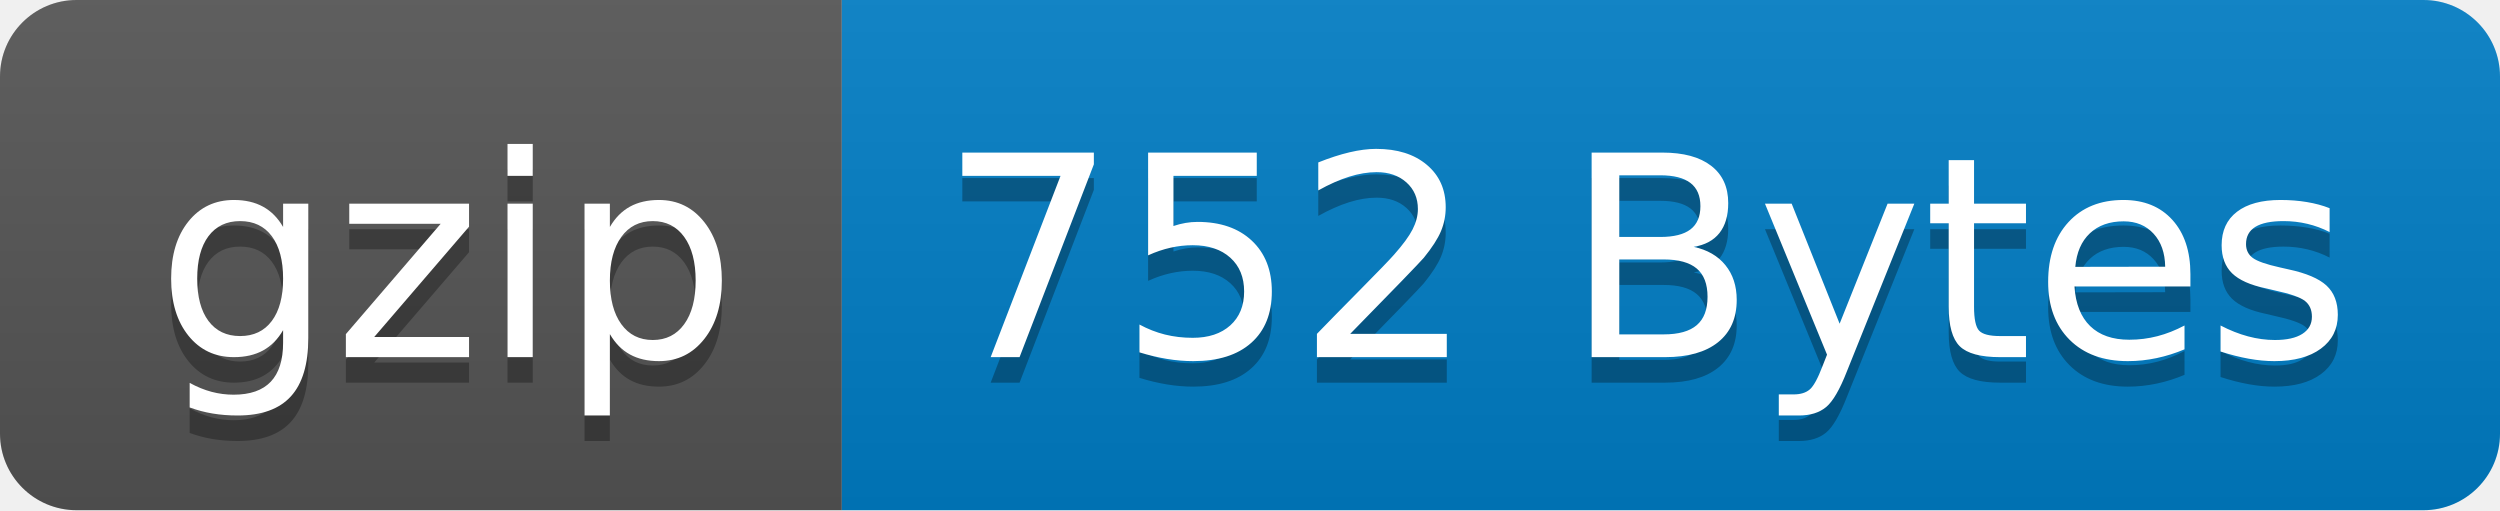
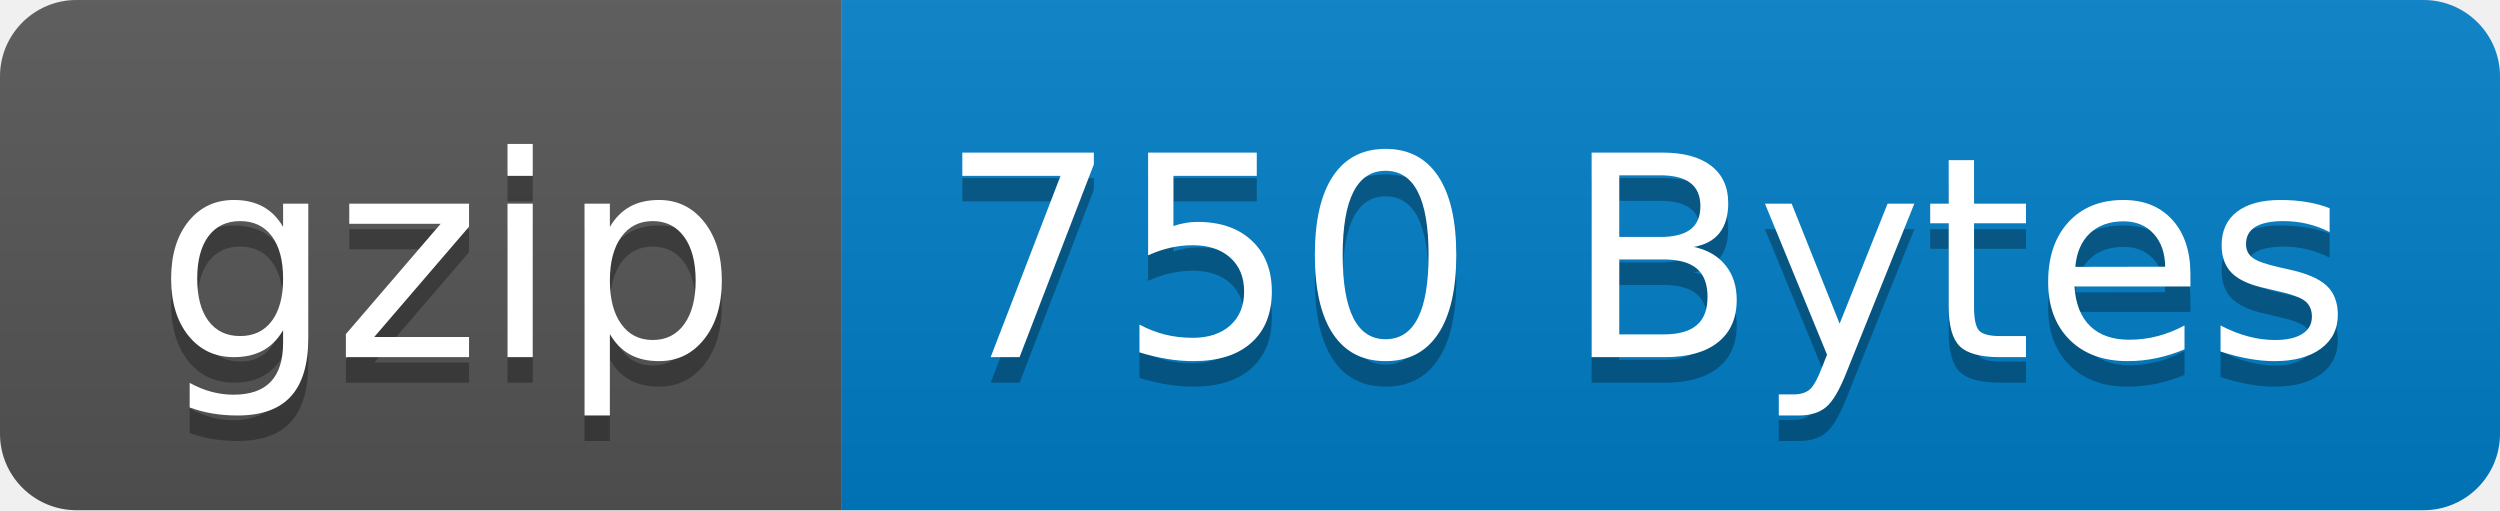
- <svg xmlns="http://www.w3.org/2000/svg" width="98" height="20" role="img" aria-label="gzip: 752 Bytes">
+ <svg xmlns="http://www.w3.org/2000/svg" width="98" height="20" role="img" aria-label="gzip: 750 Bytes">
  <linearGradient id="s" x2="0" y2="100%">
    <stop offset="0" stop-color="#bbb" stop-opacity=".1" />
    <stop offset="1" stop-opacity=".1" />
  </linearGradient>
  <clipPath id="r">
    <rect width="98" height="20" rx="3" fill="#fff" />
  </clipPath>
  <g clip-path="url(#r)">
    <rect width="33" height="20" fill="#555" />
    <rect x="33" width="65" height="20" fill="#007ec6" />
    <rect width="98" height="20" fill="url(#s)" />
  </g>
  <g fill="#fff" text-anchor="middle" font-family="Verdana,Geneva,DejaVu Sans,sans-serif" text-rendering="geometricPrecision" font-size="110">
    <text aria-hidden="true" x="175" y="150" fill="#010101" fill-opacity=".3" transform="scale(.1)" textLength="230">gzip</text>
    <text x="175" y="140" transform="scale(.1)" fill="#fff" textLength="230">gzip</text>
-     <text aria-hidden="true" x="645" y="150" fill="#010101" fill-opacity=".3" transform="scale(.1)" textLength="550">752 Bytes</text>
-     <text x="645" y="140" transform="scale(.1)" fill="#fff" textLength="550">752 Bytes</text>
+     <text aria-hidden="true" x="645" y="150" fill="#010101" fill-opacity=".3" transform="scale(.1)" textLength="550">750 Bytes</text>
+     <text x="645" y="140" transform="scale(.1)" fill="#fff" textLength="550">750 Bytes</text>
  </g>
</svg>
